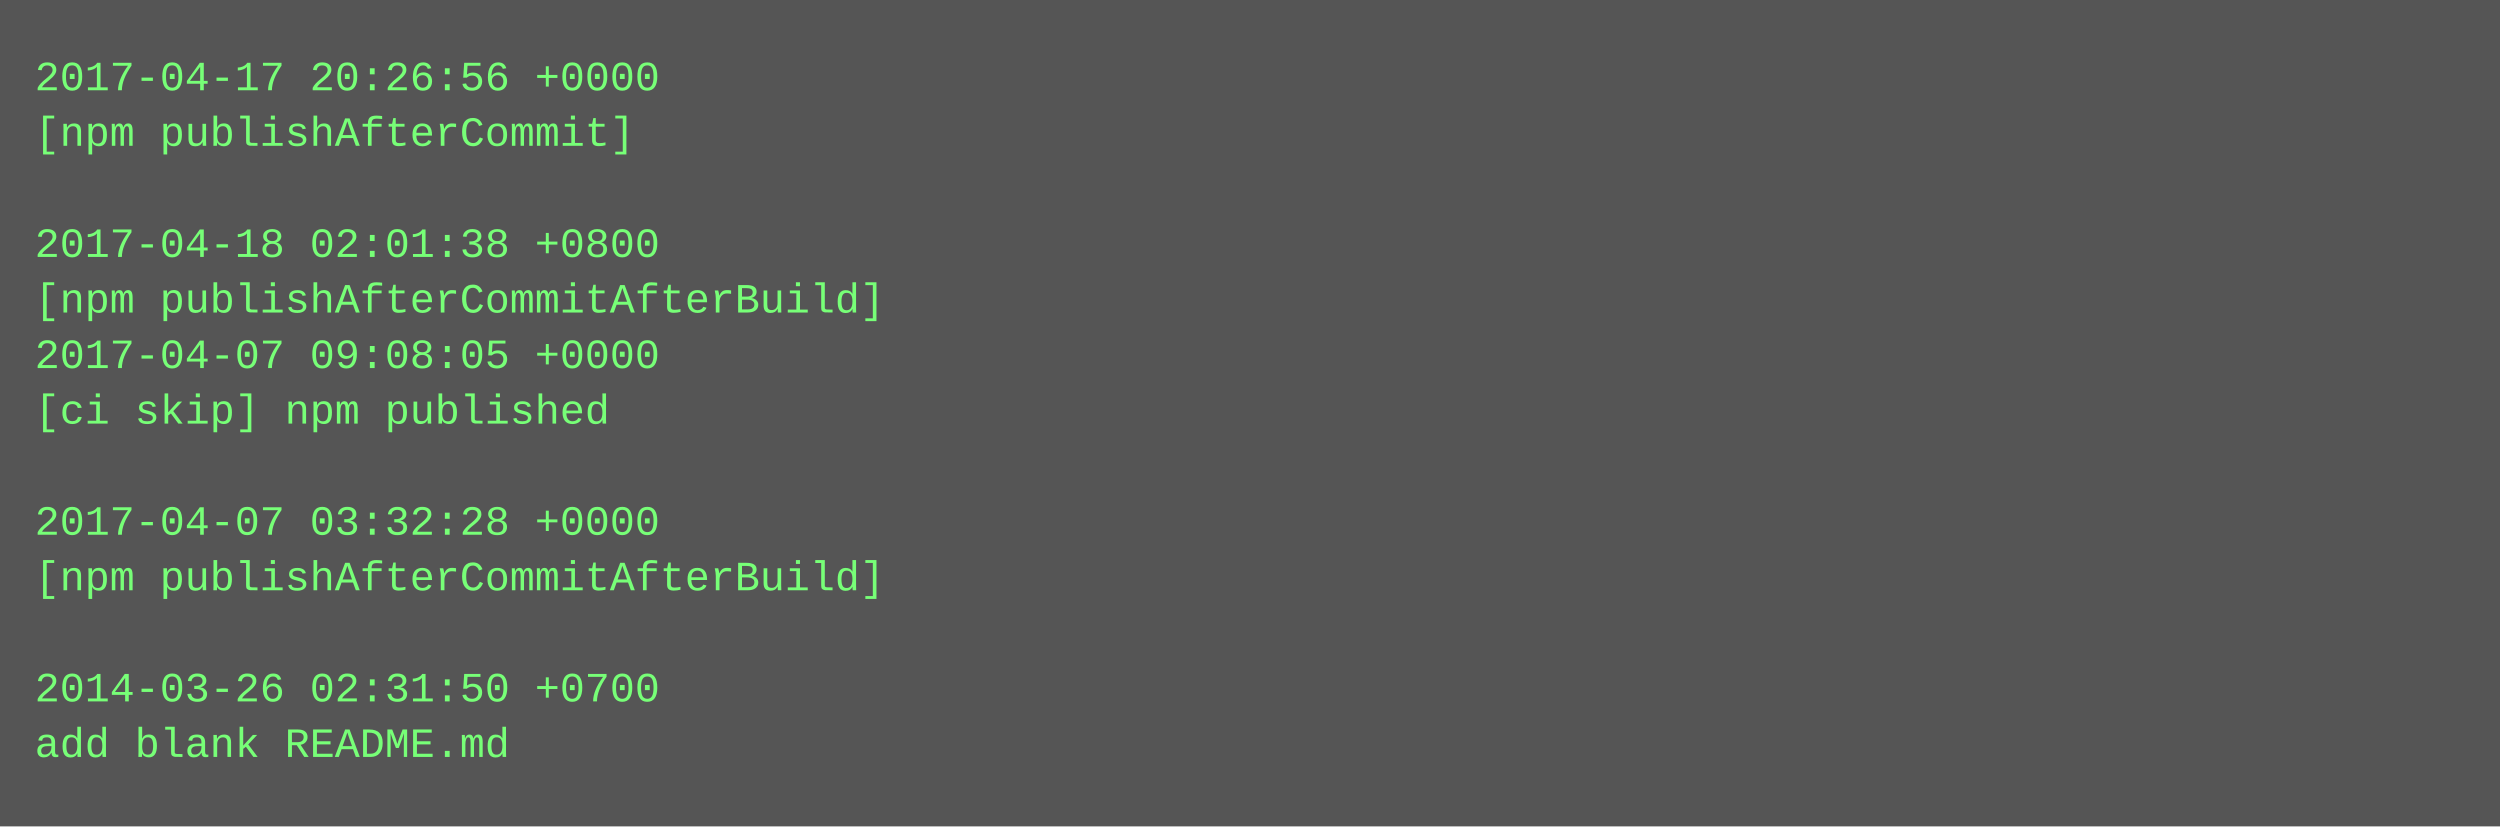
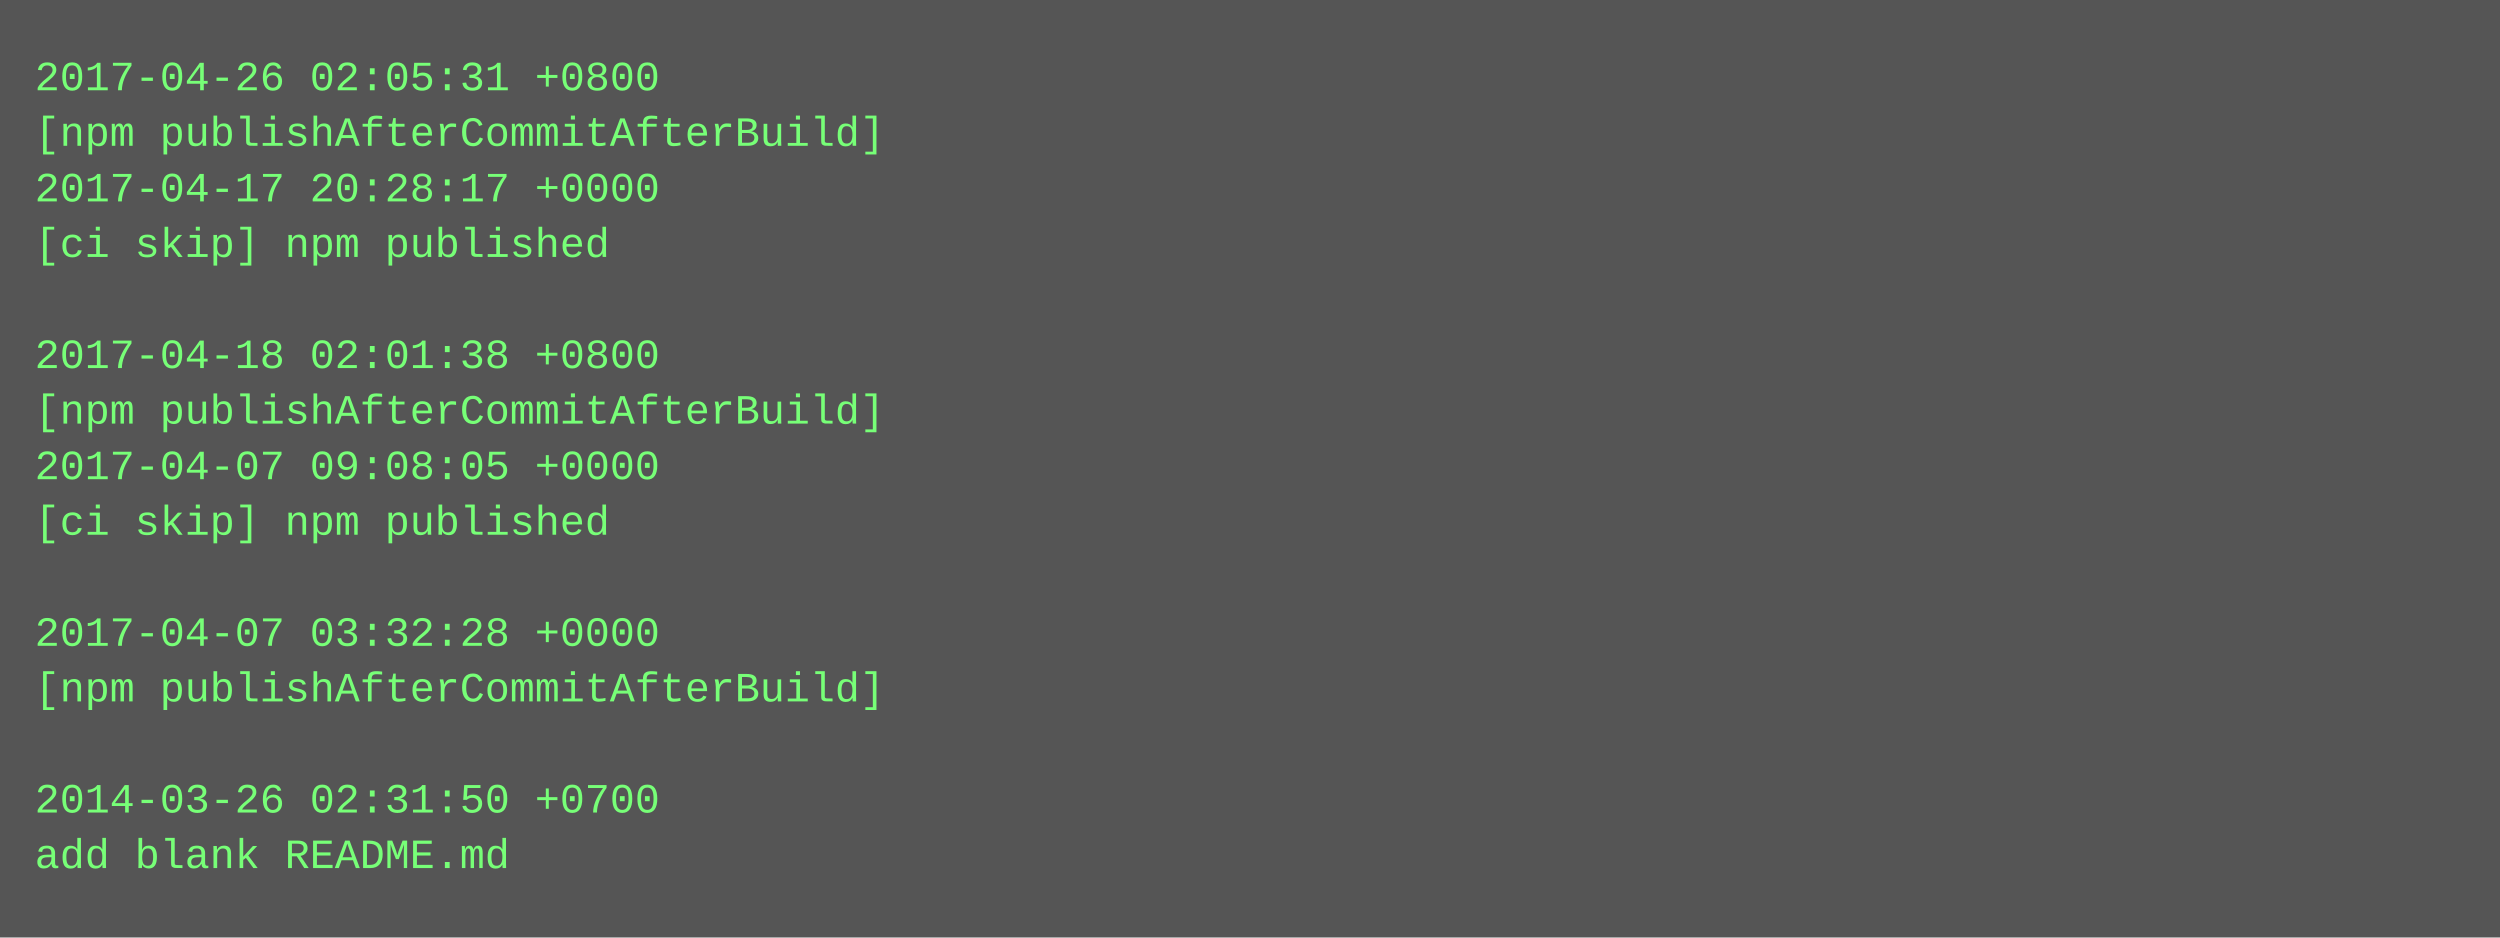
- <svg xmlns="http://www.w3.org/2000/svg" height="238" width="720">
-   <rect height="238" fill="#555" width="720" />
+ <svg xmlns="http://www.w3.org/2000/svg" height="270" width="720">
+   <rect height="270" fill="#555" width="720" />
  <text fill="#7f7" font-family="Courier New" font-size="12" xml:space="preserve">
-     <tspan x="10" y="26">2017-04-17 20:26:56 +0000</tspan>
-     <tspan x="10" y="42">[npm publishAfterCommit]</tspan>
-     <tspan x="10" y="58" />
-     <tspan x="10" y="74">2017-04-18 02:01:38 +0800</tspan>
-     <tspan x="10" y="90">[npm publishAfterCommitAfterBuild]</tspan>
-     <tspan x="10" y="106">2017-04-07 09:08:05 +0000</tspan>
-     <tspan x="10" y="122">[ci skip] npm published</tspan>
-     <tspan x="10" y="138" />
-     <tspan x="10" y="154">2017-04-07 03:32:28 +0000</tspan>
-     <tspan x="10" y="170">[npm publishAfterCommitAfterBuild]</tspan>
-     <tspan x="10" y="186" />
-     <tspan x="10" y="202">2014-03-26 02:31:50 +0700</tspan>
-     <tspan x="10" y="218">add blank README.md</tspan>
+     <tspan x="10" y="26">2017-04-26 02:05:31 +0800</tspan>
+     <tspan x="10" y="42">[npm publishAfterCommitAfterBuild]</tspan>
+     <tspan x="10" y="58">2017-04-17 20:28:17 +0000</tspan>
+     <tspan x="10" y="74">[ci skip] npm published</tspan>
+     <tspan x="10" y="90" />
+     <tspan x="10" y="106">2017-04-18 02:01:38 +0800</tspan>
+     <tspan x="10" y="122">[npm publishAfterCommitAfterBuild]</tspan>
+     <tspan x="10" y="138">2017-04-07 09:08:05 +0000</tspan>
+     <tspan x="10" y="154">[ci skip] npm published</tspan>
+     <tspan x="10" y="170" />
+     <tspan x="10" y="186">2017-04-07 03:32:28 +0000</tspan>
+     <tspan x="10" y="202">[npm publishAfterCommitAfterBuild]</tspan>
+     <tspan x="10" y="218" />
+     <tspan x="10" y="234">2014-03-26 02:31:50 +0700</tspan>
+     <tspan x="10" y="250">add blank README.md</tspan>
  </text>
</svg>
